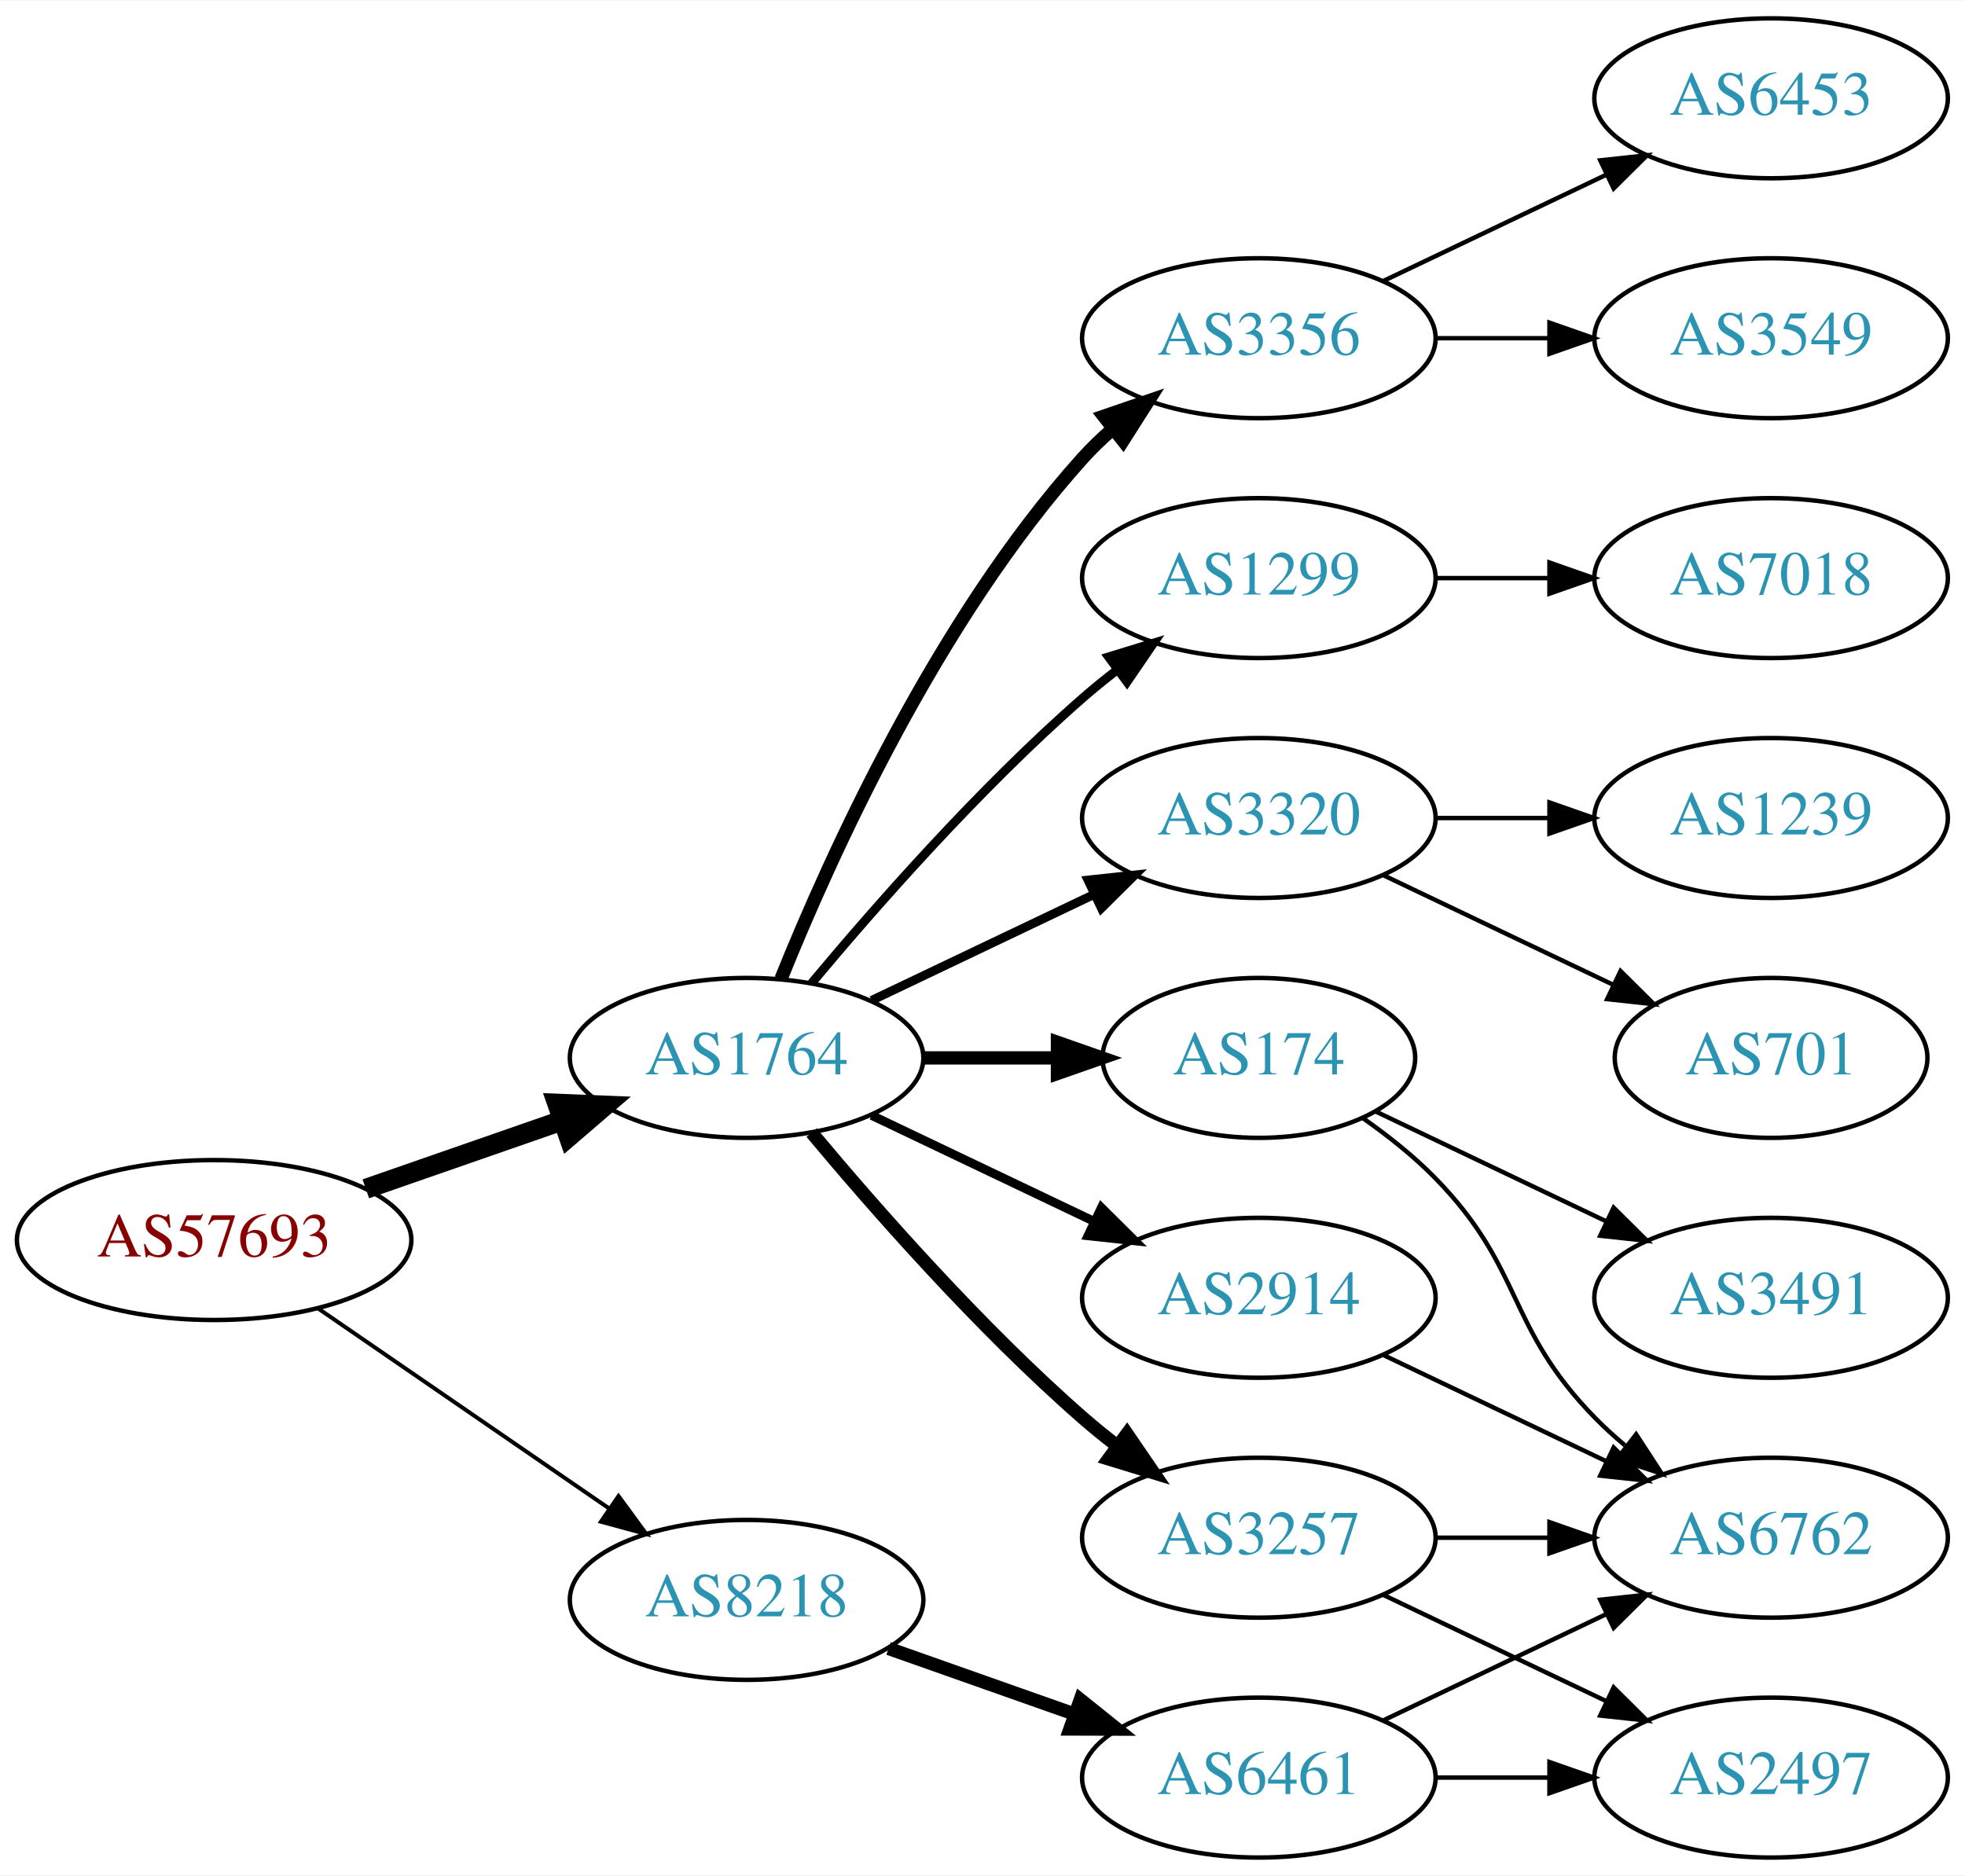
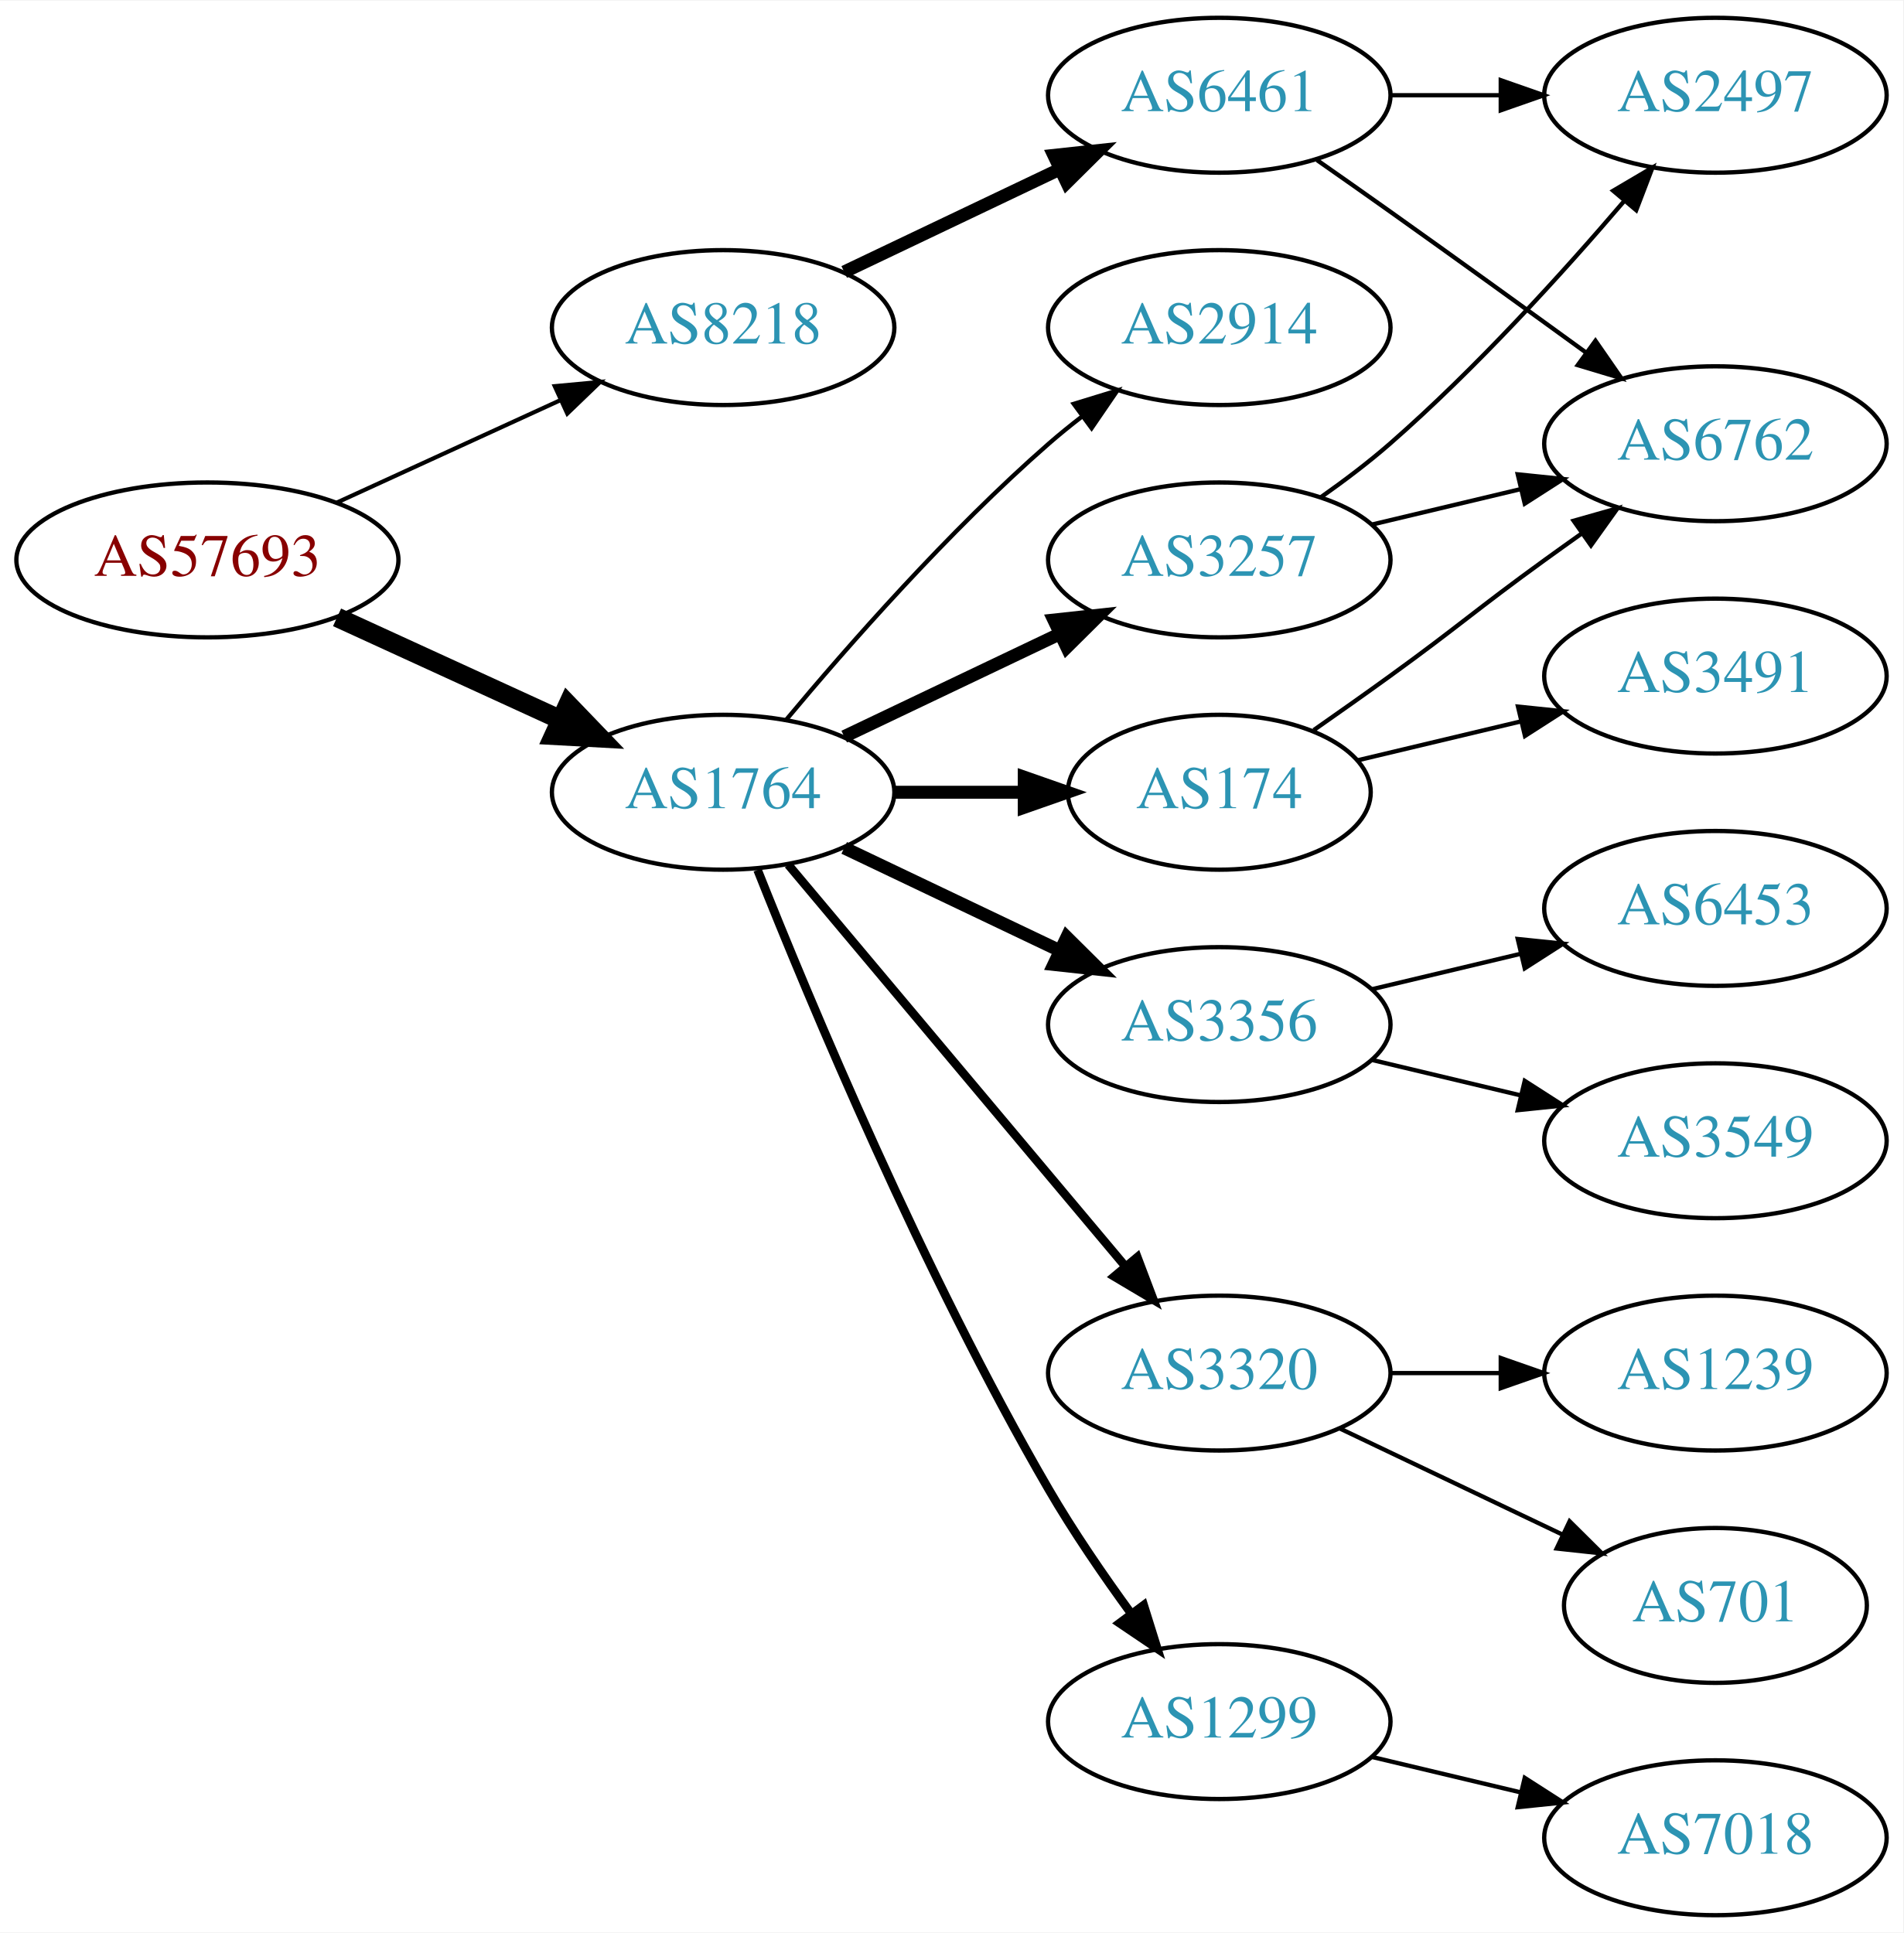
- <svg xmlns="http://www.w3.org/2000/svg" xmlns:xlink="http://www.w3.org/1999/xlink" width="442pt" height="422pt" viewBox="0.00 0.00 442.27 422.00">
-   <g id="graph0" class="graph" transform="scale(1 1) rotate(0) translate(4 418)">
-     <polygon fill="white" stroke="none" points="-4,4 -4,-418 438.271,-418 438.271,4 -4,4" />
+ <svg xmlns="http://www.w3.org/2000/svg" xmlns:xlink="http://www.w3.org/1999/xlink" width="442pt" height="449pt" viewBox="0.00 0.00 442.27 449.00">
+   <g id="graph0" class="graph" transform="scale(1 1) rotate(0) translate(4 445)">
+     <polygon fill="white" stroke="none" points="-4,4 -4,-445 438.271,-445 438.271,4 -4,4" />
    <g id="node1" class="node">
      <g id="a_node1">
        <a xlink:href="/asn/57693" xlink:title="AS57693 ~ CARDSYS [AT]">
-           <ellipse fill="#ffffff" stroke="black" cx="44.196" cy="-139" rx="44.393" ry="18" />
-           <text text-anchor="middle" x="44.196" y="-135.3" font-family="Times,serif" font-size="14.00" fill="#880000">AS57693</text>
+           <ellipse fill="#ffffff" stroke="black" cx="44.196" cy="-315" rx="44.393" ry="18" />
+           <text text-anchor="middle" x="44.196" y="-311.3" font-family="Times,serif" font-size="14.00" fill="#880000">AS57693</text>
        </a>
      </g>
    </g>
    <g id="node2" class="node">
      <g id="a_node2">
        <a xlink:href="/asn/1764" xlink:title="AS1764 ~ NEXTLAYER-AS [AT]">
-           <ellipse fill="#ffffff" stroke="black" cx="164.039" cy="-180" rx="39.794" ry="18" />
-           <text text-anchor="middle" x="164.039" y="-176.3" font-family="Times,serif" font-size="14.00" fill="#2c94b3">AS1764</text>
+           <ellipse fill="#ffffff" stroke="black" cx="164.039" cy="-261" rx="39.794" ry="18" />
+           <text text-anchor="middle" x="164.039" y="-257.3" font-family="Times,serif" font-size="14.00" fill="#2c94b3">AS1764</text>
        </a>
      </g>
    </g>
    <g id="edge1" class="edge">
-       <path fill="none" stroke="black" stroke-width="4.5" d="M78.335,-150.53C92.053,-155.302 108.092,-160.883 122.502,-165.896" />
-       <polygon fill="black" stroke="black" stroke-width="4.5" points="121.43,-169.692 132.168,-169.26 124.018,-162.255 121.43,-169.692" />
+       <path fill="none" stroke="black" stroke-width="4.5" d="M74.326,-301.652C89.937,-294.498 109.335,-285.609 126.007,-277.97" />
+       <polygon fill="black" stroke="black" stroke-width="4.5" points="128.008,-281.384 135.459,-273.638 124.727,-274.225 128.008,-281.384" />
    </g>
    <g id="node3" class="node">
      <g id="a_node3">
        <a xlink:href="/asn/8218" xlink:title="AS8218 ~ legacy Neotelecoms [FR]">
-           <ellipse fill="#ffffff" stroke="black" cx="164.039" cy="-58" rx="39.794" ry="18" />
-           <text text-anchor="middle" x="164.039" y="-54.3" font-family="Times,serif" font-size="14.00" fill="#2c94b3">AS8218</text>
+           <ellipse fill="#ffffff" stroke="black" cx="164.039" cy="-369" rx="39.794" ry="18" />
+           <text text-anchor="middle" x="164.039" y="-365.3" font-family="Times,serif" font-size="14.00" fill="#2c94b3">AS8218</text>
        </a>
      </g>
    </g>
    <g id="edge2" class="edge">
-       <path fill="none" stroke="black" stroke-width="0.9" d="M67.639,-123.574C86.22,-110.802 112.781,-92.545 133.161,-78.537" />
-       <polygon fill="black" stroke="black" stroke-width="0.9" points="135.216,-81.371 141.475,-72.822 131.251,-75.602 135.216,-81.371" />
+       <path fill="none" stroke="black" stroke-width="0.964" d="M74.326,-328.348C89.937,-335.502 109.335,-344.391 126.007,-352.03" />
+       <polygon fill="black" stroke="black" stroke-width="0.964" points="124.91,-355.378 135.459,-356.362 127.826,-349.014 124.91,-355.378" />
    </g>
    <g id="node4" class="node">
      <g id="a_node4">
-         <a xlink:href="/asn/174" xlink:title="AS174 ~ Cogent Communications [US]">
-           <ellipse fill="#ffffff" stroke="black" cx="279.332" cy="-180" rx="35.194" ry="18" />
-           <text text-anchor="middle" x="279.332" y="-176.3" font-family="Times,serif" font-size="14.00" fill="#2c94b3">AS174</text>
+         <a xlink:href="/asn/3257" xlink:title="AS3257 ~ GTT [DE]">
+           <ellipse fill="#ffffff" stroke="black" cx="279.332" cy="-315" rx="39.794" ry="18" />
+           <text text-anchor="middle" x="279.332" y="-311.3" font-family="Times,serif" font-size="14.00" fill="#2c94b3">AS3257</text>
        </a>
      </g>
    </g>
    <g id="edge3" class="edge">
-       <path fill="none" stroke="black" stroke-width="3" d="M203.711,-180C213.416,-180 223.907,-180 233.87,-180" />
-       <polygon fill="black" stroke="black" stroke-width="3" points="234.006,-183.5 244.006,-180 234.006,-176.5 234.006,-183.5" />
+       <path fill="none" stroke="black" stroke-width="3" d="M192.175,-273.934C207.169,-281.081 225.99,-290.052 242.213,-297.785" />
+       <polygon fill="black" stroke="black" stroke-width="3" points="240.884,-301.028 251.417,-302.171 243.895,-294.709 240.884,-301.028" />
    </g>
    <g id="node5" class="node">
      <g id="a_node5">
-         <a xlink:href="/asn/3257" xlink:title="AS3257 ~ GTT [DE]">
-           <ellipse fill="#ffffff" stroke="black" cx="279.332" cy="-72" rx="39.794" ry="18" />
-           <text text-anchor="middle" x="279.332" y="-68.3" font-family="Times,serif" font-size="14.00" fill="#2c94b3">AS3257</text>
+         <a xlink:href="/asn/174" xlink:title="AS174 ~ Cogent Communications [US]">
+           <ellipse fill="#ffffff" stroke="black" cx="279.332" cy="-261" rx="35.194" ry="18" />
+           <text text-anchor="middle" x="279.332" y="-257.3" font-family="Times,serif" font-size="14.00" fill="#2c94b3">AS174</text>
        </a>
      </g>
    </g>
    <g id="edge4" class="edge">
-       <path fill="none" stroke="black" stroke-width="3" d="M178.669,-163.183C192.951,-146.071 216.498,-119.255 239.685,-99 242.151,-96.846 244.789,-94.706 247.487,-92.628" />
-       <polygon fill="black" stroke="black" stroke-width="3" points="249.66,-95.375 255.641,-86.63 245.512,-89.736 249.66,-95.375" />
+       <path fill="none" stroke="black" stroke-width="3" d="M203.711,-261C213.416,-261 223.907,-261 233.87,-261" />
+       <polygon fill="black" stroke="black" stroke-width="3" points="234.006,-264.5 244.006,-261 234.006,-257.5 234.006,-264.5" />
    </g>
    <g id="node6" class="node">
      <g id="a_node6">
-         <a xlink:href="/asn/3320" xlink:title="AS3320 ~ DTAG [DE]">
-           <ellipse fill="#ffffff" stroke="black" cx="279.332" cy="-234" rx="39.794" ry="18" />
-           <text text-anchor="middle" x="279.332" y="-230.3" font-family="Times,serif" font-size="14.00" fill="#2c94b3">AS3320</text>
+         <a xlink:href="/asn/3356" xlink:title="AS3356 ~ Level 3 Parent, LLC [US]">
+           <ellipse fill="#ffffff" stroke="black" cx="279.332" cy="-207" rx="39.794" ry="18" />
+           <text text-anchor="middle" x="279.332" y="-203.3" font-family="Times,serif" font-size="14.00" fill="#2c94b3">AS3356</text>
        </a>
      </g>
    </g>
    <g id="edge5" class="edge">
-       <path fill="none" stroke="black" stroke-width="2" d="M192.175,-192.934C207.169,-200.081 225.99,-209.052 242.213,-216.785" />
-       <polygon fill="black" stroke="black" stroke-width="2" points="240.884,-220.028 251.417,-221.171 243.895,-213.709 240.884,-220.028" />
+       <path fill="none" stroke="black" stroke-width="3" d="M192.175,-248.066C207.169,-240.919 225.99,-231.948 242.213,-224.215" />
+       <polygon fill="black" stroke="black" stroke-width="3" points="243.895,-227.291 251.417,-219.829 240.884,-220.972 243.895,-227.291" />
    </g>
    <g id="node7" class="node">
      <g id="a_node7">
-         <a xlink:href="/asn/2914" xlink:title="AS2914 ~ NTT America, Inc. [US]">
+         <a xlink:href="/asn/3320" xlink:title="AS3320 ~ DTAG [DE]">
          <ellipse fill="#ffffff" stroke="black" cx="279.332" cy="-126" rx="39.794" ry="18" />
-           <text text-anchor="middle" x="279.332" y="-122.3" font-family="Times,serif" font-size="14.00" fill="#2c94b3">AS2914</text>
+           <text text-anchor="middle" x="279.332" y="-122.3" font-family="Times,serif" font-size="14.00" fill="#2c94b3">AS3320</text>
        </a>
      </g>
    </g>
    <g id="edge6" class="edge">
-       <path fill="none" stroke="black" stroke-width="2" d="M192.175,-167.066C207.169,-159.919 225.99,-150.948 242.213,-143.215" />
-       <polygon fill="black" stroke="black" stroke-width="2" points="243.895,-146.291 251.417,-138.829 240.884,-139.972 243.895,-146.291" />
+       <path fill="none" stroke="black" stroke-width="2" d="M179.158,-244.175C198.833,-220.731 234.637,-178.066 257.415,-150.924" />
+       <polygon fill="black" stroke="black" stroke-width="2" points="260.287,-152.947 264.034,-143.037 254.925,-148.447 260.287,-152.947" />
    </g>
    <g id="node8" class="node">
      <g id="a_node8">
-         <a xlink:href="/asn/3356" xlink:title="AS3356 ~ Level 3 Parent, LLC [US]">
-           <ellipse fill="#ffffff" stroke="black" cx="279.332" cy="-342" rx="39.794" ry="18" />
-           <text text-anchor="middle" x="279.332" y="-338.3" font-family="Times,serif" font-size="14.00" fill="#2c94b3">AS3356</text>
+         <a xlink:href="/asn/1299" xlink:title="AS1299 ~ Telia Carrier [EU]">
+           <ellipse fill="#ffffff" stroke="black" cx="279.332" cy="-45" rx="39.794" ry="18" />
+           <text text-anchor="middle" x="279.332" y="-41.3" font-family="Times,serif" font-size="14.00" fill="#2c94b3">AS1299</text>
        </a>
      </g>
    </g>
    <g id="edge7" class="edge">
-       <path fill="none" stroke="black" stroke-width="3" d="M171.786,-197.787C182.837,-225.243 206.891,-278.578 239.685,-315 241.688,-317.224 243.906,-319.363 246.239,-321.397" />
-       <polygon fill="black" stroke="black" stroke-width="3" points="244.437,-324.433 254.458,-327.873 248.769,-318.935 244.437,-324.433" />
+       <path fill="none" stroke="black" stroke-width="2" d="M172.042,-242.949C184.169,-212.43 210.587,-149.067 239.685,-99 245.392,-89.181 252.43,-78.922 258.929,-70.016" />
+       <polygon fill="black" stroke="black" stroke-width="2" points="261.77,-72.061 264.934,-61.95 256.155,-67.881 261.77,-72.061" />
    </g>
    <g id="node9" class="node">
      <g id="a_node9">
-         <a xlink:href="/asn/1299" xlink:title="AS1299 ~ Telia Carrier [EU]">
-           <ellipse fill="#ffffff" stroke="black" cx="279.332" cy="-288" rx="39.794" ry="18" />
-           <text text-anchor="middle" x="279.332" y="-284.3" font-family="Times,serif" font-size="14.00" fill="#2c94b3">AS1299</text>
+         <a xlink:href="/asn/2914" xlink:title="AS2914 ~ NTT America, Inc. [US]">
+           <ellipse fill="#ffffff" stroke="black" cx="279.332" cy="-369" rx="39.794" ry="18" />
+           <text text-anchor="middle" x="279.332" y="-365.3" font-family="Times,serif" font-size="14.00" fill="#2c94b3">AS2914</text>
        </a>
      </g>
    </g>
    <g id="edge8" class="edge">
-       <path fill="none" stroke="black" stroke-width="2" d="M178.669,-196.817C192.951,-213.929 216.498,-240.745 239.685,-261 242.151,-263.154 244.789,-265.294 247.487,-267.372" />
-       <polygon fill="black" stroke="black" stroke-width="2" points="245.512,-270.264 255.641,-273.37 249.66,-264.625 245.512,-270.264" />
+       <path fill="none" stroke="black" d="M178.669,-277.817C192.951,-294.929 216.498,-321.745 239.685,-342 242.151,-344.154 244.789,-346.294 247.487,-348.372" />
+       <polygon fill="black" stroke="black" points="245.512,-351.264 255.641,-354.37 249.66,-345.625 245.512,-351.264" />
    </g>
    <g id="node18" class="node">
      <g id="a_node18">
        <a xlink:href="/asn/6461" xlink:title="AS6461 ~ Zayo Bandwidth [US]">
-           <ellipse fill="#ffffff" stroke="black" cx="279.332" cy="-18" rx="39.794" ry="18" />
-           <text text-anchor="middle" x="279.332" y="-14.3" font-family="Times,serif" font-size="14.00" fill="#2c94b3">AS6461</text>
-         </a>
-       </g>
-     </g>
-     <g id="edge19" class="edge">
-       <path fill="none" stroke="black" stroke-width="3" d="M195.996,-47.07C208.86,-42.528 223.966,-37.195 237.702,-32.345" />
-       <polygon fill="black" stroke="black" stroke-width="3" points="239.147,-35.547 247.411,-28.917 236.816,-28.946 239.147,-35.547" />
+           <ellipse fill="#ffffff" stroke="black" cx="279.332" cy="-423" rx="39.794" ry="18" />
+           <text text-anchor="middle" x="279.332" y="-419.3" font-family="Times,serif" font-size="14.00" fill="#2c94b3">AS6461</text>
+         </a>
+       </g>
+     </g>
+     <g id="edge18" class="edge">
+       <path fill="none" stroke="black" stroke-width="3" d="M192.175,-381.934C207.169,-389.081 225.99,-398.052 242.213,-405.785" />
+       <polygon fill="black" stroke="black" stroke-width="3" points="240.884,-409.028 251.417,-410.171 243.895,-402.709 240.884,-409.028" />
    </g>
    <g id="node10" class="node">
      <g id="a_node10">
-         <a xlink:href="/asn/3491" xlink:title="AS3491 ~ PCCW Global, Inc. [US]">
-           <ellipse fill="#ffffff" stroke="black" cx="394.625" cy="-126" rx="39.794" ry="18" />
-           <text text-anchor="middle" x="394.625" y="-122.3" font-family="Times,serif" font-size="14.00" fill="#2c94b3">AS3491</text>
+         <a xlink:href="/asn/6762" xlink:title="AS6762 ~ TELECOM ITALIA SPARKLE S.p.A. [IT]">
+           <ellipse fill="#ffffff" stroke="black" cx="394.625" cy="-342" rx="39.794" ry="18" />
+           <text text-anchor="middle" x="394.625" y="-338.3" font-family="Times,serif" font-size="14.00" fill="#2c94b3">AS6762</text>
        </a>
      </g>
    </g>
    <g id="edge9" class="edge">
-       <path fill="none" stroke="black" d="M305.757,-167.881C321.059,-160.587 340.783,-151.186 357.665,-143.14" />
-       <polygon fill="black" stroke="black" points="359.184,-146.293 366.705,-138.831 356.172,-139.974 359.184,-146.293" />
+       <path fill="none" stroke="black" d="M314.939,-323.248C325.81,-325.838 337.964,-328.735 349.407,-331.462" />
+       <polygon fill="black" stroke="black" points="348.69,-334.889 359.229,-333.803 350.313,-328.08 348.69,-334.889" />
    </g>
    <g id="node11" class="node">
      <g id="a_node11">
-         <a xlink:href="/asn/6762" xlink:title="AS6762 ~ TELECOM ITALIA SPARKLE S.p.A. [IT]">
-           <ellipse fill="#ffffff" stroke="black" cx="394.625" cy="-72" rx="39.794" ry="18" />
-           <text text-anchor="middle" x="394.625" y="-68.3" font-family="Times,serif" font-size="14.00" fill="#2c94b3">AS6762</text>
+         <a xlink:href="/asn/2497" xlink:title="AS2497 ~ Internet Initiative Japan Inc. [JP]">
+           <ellipse fill="#ffffff" stroke="black" cx="394.625" cy="-423" rx="39.794" ry="18" />
+           <text text-anchor="middle" x="394.625" y="-419.3" font-family="Times,serif" font-size="14.00" fill="#2c94b3">AS2497</text>
        </a>
      </g>
    </g>
    <g id="edge10" class="edge">
-       <path fill="none" stroke="black" d="M302.714,-166.468C308.356,-162.51 314.17,-157.914 318.978,-153 339.151,-132.383 334.806,-119.617 354.978,-99 357.071,-96.861 359.354,-94.782 361.731,-92.79" />
-       <polygon fill="black" stroke="black" points="364.249,-95.268 370.031,-86.389 359.974,-89.725 364.249,-95.268" />
-     </g>
-     <g id="edge11" class="edge">
-       <path fill="none" stroke="black" d="M319.004,-72C327.207,-72 335.971,-72 344.503,-72" />
-       <polygon fill="black" stroke="black" points="344.742,-75.5 354.742,-72 344.742,-68.5 344.742,-75.5" />
+       <path fill="none" stroke="black" d="M303.022,-329.63C308.424,-333.44 314.047,-337.692 318.978,-342 338.905,-359.407 359.097,-381.658 373.446,-398.433" />
+       <polygon fill="black" stroke="black" points="370.867,-400.804 379.995,-406.183 376.214,-396.286 370.867,-400.804" />
+     </g>
+     <g id="edge12" class="edge">
+       <path fill="none" stroke="black" d="M301.282,-275.445C307.044,-279.471 313.277,-283.872 318.978,-288 335.178,-299.729 338.778,-303.271 354.978,-315 357.781,-317.029 360.712,-319.125 363.653,-321.21" />
+       <polygon fill="black" stroke="black" points="361.675,-324.097 371.868,-326.991 365.704,-318.373 361.675,-324.097" />
    </g>
    <g id="node12" class="node">
      <g id="a_node12">
-         <a xlink:href="/asn/2497" xlink:title="AS2497 ~ Internet Initiative Japan Inc. [JP]">
-           <ellipse fill="#ffffff" stroke="black" cx="394.625" cy="-18" rx="39.794" ry="18" />
-           <text text-anchor="middle" x="394.625" y="-14.3" font-family="Times,serif" font-size="14.00" fill="#2c94b3">AS2497</text>
-         </a>
-       </g>
-     </g>
-     <g id="edge12" class="edge">
-       <path fill="none" stroke="black" d="M307.468,-59.066C322.462,-51.919 341.283,-42.948 357.506,-35.215" />
-       <polygon fill="black" stroke="black" points="359.188,-38.291 366.71,-30.829 356.177,-31.972 359.188,-38.291" />
+         <a xlink:href="/asn/3491" xlink:title="AS3491 ~ PCCW Global, Inc. [US]">
+           <ellipse fill="#ffffff" stroke="black" cx="394.625" cy="-288" rx="39.794" ry="18" />
+           <text text-anchor="middle" x="394.625" y="-284.3" font-family="Times,serif" font-size="14.00" fill="#2c94b3">AS3491</text>
+         </a>
+       </g>
+     </g>
+     <g id="edge11" class="edge">
+       <path fill="none" stroke="black" d="M311.589,-268.449C323.269,-271.233 336.765,-274.449 349.394,-277.459" />
+       <polygon fill="black" stroke="black" points="348.747,-280.903 359.286,-279.816 350.37,-274.093 348.747,-280.903" />
    </g>
    <g id="node13" class="node">
      <g id="a_node13">
-         <a xlink:href="/asn/701" xlink:title="AS701 ~ UUNET [US]">
-           <ellipse fill="#ffffff" stroke="black" cx="394.625" cy="-180" rx="35.194" ry="18" />
-           <text text-anchor="middle" x="394.625" y="-176.3" font-family="Times,serif" font-size="14.00" fill="#2c94b3">AS701</text>
+         <a xlink:href="/asn/6453" xlink:title="AS6453 ~ TATA COMMUNICATIONS (AMERICA) INC [US]">
+           <ellipse fill="#ffffff" stroke="black" cx="394.625" cy="-234" rx="39.794" ry="18" />
+           <text text-anchor="middle" x="394.625" y="-230.3" font-family="Times,serif" font-size="14.00" fill="#2c94b3">AS6453</text>
        </a>
      </g>
    </g>
    <g id="edge13" class="edge">
-       <path fill="none" stroke="black" d="M307.468,-221.066C322.9,-213.71 342.385,-204.423 358.92,-196.541" />
-       <polygon fill="black" stroke="black" points="360.741,-199.551 368.262,-192.089 357.729,-193.232 360.741,-199.551" />
+       <path fill="none" stroke="black" d="M314.939,-215.248C325.81,-217.838 337.964,-220.735 349.407,-223.462" />
+       <polygon fill="black" stroke="black" points="348.69,-226.889 359.229,-225.803 350.313,-220.08 348.69,-226.889" />
    </g>
    <g id="node14" class="node">
      <g id="a_node14">
-         <a xlink:href="/asn/1239" xlink:title="AS1239 ~ Sprint [US]">
-           <ellipse fill="#ffffff" stroke="black" cx="394.625" cy="-234" rx="39.794" ry="18" />
-           <text text-anchor="middle" x="394.625" y="-230.3" font-family="Times,serif" font-size="14.00" fill="#2c94b3">AS1239</text>
+         <a xlink:href="/asn/3549" xlink:title="AS3549 ~ Level 3 Parent, LLC [US]">
+           <ellipse fill="#ffffff" stroke="black" cx="394.625" cy="-180" rx="39.794" ry="18" />
+           <text text-anchor="middle" x="394.625" y="-176.3" font-family="Times,serif" font-size="14.00" fill="#2c94b3">AS3549</text>
        </a>
      </g>
    </g>
    <g id="edge14" class="edge">
-       <path fill="none" stroke="black" d="M319.004,-234C327.207,-234 335.971,-234 344.503,-234" />
-       <polygon fill="black" stroke="black" points="344.742,-237.5 354.742,-234 344.742,-230.5 344.742,-237.5" />
-     </g>
-     <g id="edge18" class="edge">
-       <path fill="none" stroke="black" d="M307.468,-113.066C322.462,-105.919 341.283,-96.948 357.506,-89.215" />
-       <polygon fill="black" stroke="black" points="359.188,-92.291 366.71,-84.829 356.177,-85.972 359.188,-92.291" />
+       <path fill="none" stroke="black" d="M314.939,-198.752C325.81,-196.162 337.964,-193.265 349.407,-190.538" />
+       <polygon fill="black" stroke="black" points="350.313,-193.92 359.229,-188.197 348.69,-187.111 350.313,-193.92" />
    </g>
    <g id="node15" class="node">
      <g id="a_node15">
-         <a xlink:href="/asn/3549" xlink:title="AS3549 ~ Level 3 Parent, LLC [US]">
-           <ellipse fill="#ffffff" stroke="black" cx="394.625" cy="-342" rx="39.794" ry="18" />
-           <text text-anchor="middle" x="394.625" y="-338.3" font-family="Times,serif" font-size="14.00" fill="#2c94b3">AS3549</text>
+         <a xlink:href="/asn/1239" xlink:title="AS1239 ~ Sprint [US]">
+           <ellipse fill="#ffffff" stroke="black" cx="394.625" cy="-126" rx="39.794" ry="18" />
+           <text text-anchor="middle" x="394.625" y="-122.3" font-family="Times,serif" font-size="14.00" fill="#2c94b3">AS1239</text>
        </a>
      </g>
    </g>
    <g id="edge15" class="edge">
-       <path fill="none" stroke="black" d="M319.004,-342C327.207,-342 335.971,-342 344.503,-342" />
-       <polygon fill="black" stroke="black" points="344.742,-345.5 354.742,-342 344.742,-338.5 344.742,-345.5" />
+       <path fill="none" stroke="black" d="M319.004,-126C327.207,-126 335.971,-126 344.503,-126" />
+       <polygon fill="black" stroke="black" points="344.742,-129.5 354.742,-126 344.742,-122.5 344.742,-129.5" />
    </g>
    <g id="node16" class="node">
      <g id="a_node16">
-         <a xlink:href="/asn/6453" xlink:title="AS6453 ~ TATA COMMUNICATIONS (AMERICA) INC [US]">
-           <ellipse fill="#ffffff" stroke="black" cx="394.625" cy="-396" rx="39.794" ry="18" />
-           <text text-anchor="middle" x="394.625" y="-392.3" font-family="Times,serif" font-size="14.00" fill="#2c94b3">AS6453</text>
+         <a xlink:href="/asn/701" xlink:title="AS701 ~ UUNET [US]">
+           <ellipse fill="#ffffff" stroke="black" cx="394.625" cy="-72" rx="35.194" ry="18" />
+           <text text-anchor="middle" x="394.625" y="-68.3" font-family="Times,serif" font-size="14.00" fill="#2c94b3">AS701</text>
        </a>
      </g>
    </g>
    <g id="edge16" class="edge">
-       <path fill="none" stroke="black" d="M307.468,-354.934C322.462,-362.081 341.283,-371.052 357.506,-378.785" />
-       <polygon fill="black" stroke="black" points="356.177,-382.028 366.71,-383.171 359.188,-375.709 356.177,-382.028" />
+       <path fill="none" stroke="black" d="M307.468,-113.066C322.9,-105.71 342.385,-96.423 358.92,-88.541" />
+       <polygon fill="black" stroke="black" points="360.741,-91.551 368.262,-84.089 357.729,-85.232 360.741,-91.551" />
    </g>
    <g id="node17" class="node">
      <g id="a_node17">
        <a xlink:href="/asn/7018" xlink:title="AS7018 ~ AT&amp;T Services, Inc. [US]">
-           <ellipse fill="#ffffff" stroke="black" cx="394.625" cy="-288" rx="39.794" ry="18" />
-           <text text-anchor="middle" x="394.625" y="-284.3" font-family="Times,serif" font-size="14.00" fill="#2c94b3">AS7018</text>
+           <ellipse fill="#ffffff" stroke="black" cx="394.625" cy="-18" rx="39.794" ry="18" />
+           <text text-anchor="middle" x="394.625" y="-14.3" font-family="Times,serif" font-size="14.00" fill="#2c94b3">AS7018</text>
        </a>
      </g>
    </g>
    <g id="edge17" class="edge">
-       <path fill="none" stroke="black" d="M319.004,-288C327.207,-288 335.971,-288 344.503,-288" />
-       <polygon fill="black" stroke="black" points="344.742,-291.5 354.742,-288 344.742,-284.5 344.742,-291.5" />
-     </g>
-     <g id="edge21" class="edge">
-       <path fill="none" stroke="black" d="M307.468,-30.934C322.462,-38.081 341.283,-47.052 357.506,-54.785" />
-       <polygon fill="black" stroke="black" points="356.177,-58.028 366.71,-59.171 359.188,-51.709 356.177,-58.028" />
+       <path fill="none" stroke="black" d="M314.939,-36.752C325.81,-34.162 337.964,-31.265 349.407,-28.538" />
+       <polygon fill="black" stroke="black" points="350.313,-31.92 359.229,-26.197 348.69,-25.111 350.313,-31.92" />
    </g>
    <g id="edge20" class="edge">
-       <path fill="none" stroke="black" d="M319.004,-18C327.207,-18 335.971,-18 344.503,-18" />
-       <polygon fill="black" stroke="black" points="344.742,-21.5 354.742,-18 344.742,-14.5 344.742,-21.5" />
+       <path fill="none" stroke="black" d="M302.042,-407.926C307.577,-404.057 313.508,-399.889 318.978,-396 334.092,-385.255 350.826,-373.167 364.613,-363.156" />
+       <polygon fill="black" stroke="black" points="366.746,-365.933 372.776,-357.222 362.63,-360.271 366.746,-365.933" />
+     </g>
+     <g id="edge19" class="edge">
+       <path fill="none" stroke="black" d="M319.004,-423C327.207,-423 335.971,-423 344.503,-423" />
+       <polygon fill="black" stroke="black" points="344.742,-426.5 354.742,-423 344.742,-419.5 344.742,-426.5" />
    </g>
  </g>
</svg>
